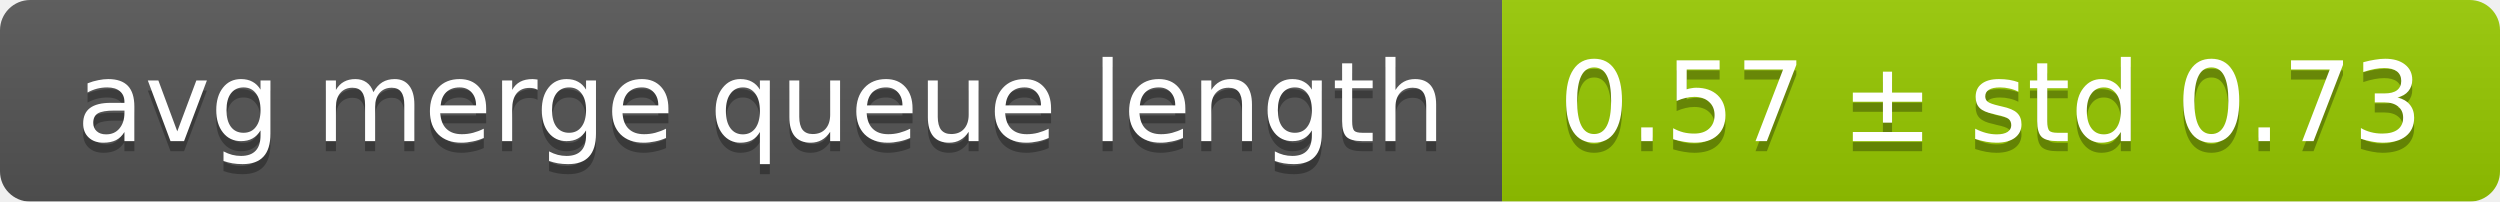
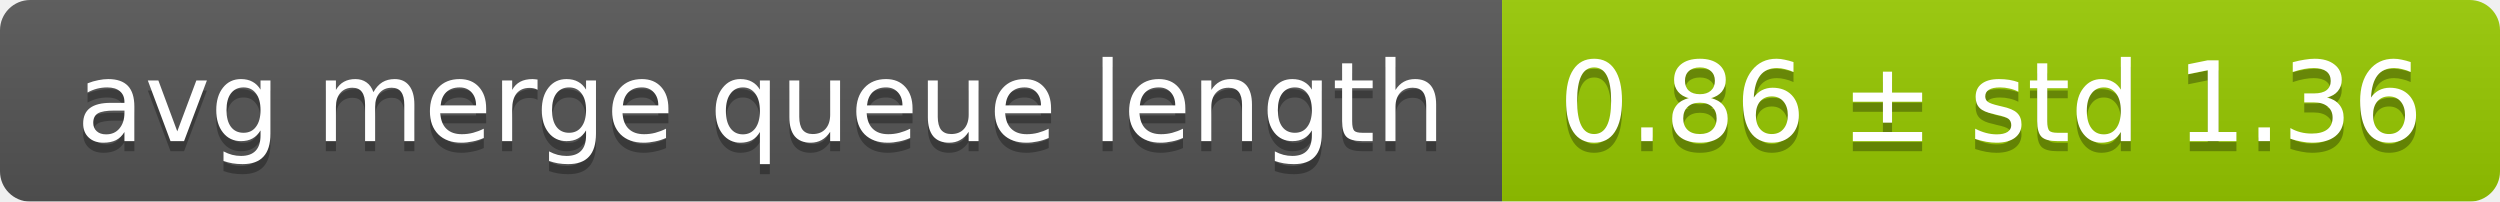
<svg xmlns="http://www.w3.org/2000/svg" width="248" height="20">
  <linearGradient id="smooth" x2="0" y2="100%">
    <stop offset="0" stop-color="#bbb" stop-opacity=".1" />
    <stop offset="1" stop-opacity=".1" />
  </linearGradient>
  <mask id="round">
    <rect width="248" height="20" rx="3" fill="#fff" />
  </mask>
  <g mask="url(#round)">
    <rect width="149" height="20" fill="#555" />
    <rect x="149" width="99" height="20" fill="#97ca00" />
    <rect width="248" height="20" fill="url(#smooth)" />
  </g>
  <g fill="#fff" text-anchor="middle" font-family="DejaVu Sans,Verdana,Geneva,sans-serif" font-size="11">
    <text x="75.5" y="15" fill="#010101" fill-opacity=".3">avg merge queue length</text>
    <text x="75.5" y="14">avg merge queue length</text>
-     <text x="197.5" y="15" fill="#010101" fill-opacity=".3">0.57 ± std 0.73</text>
-     <text x="197.5" y="14">0.57 ± std 0.73</text>
+     <text x="197.5" y="15" fill="#010101" fill-opacity=".3">0.86 ± std 1.36</text>
+     <text x="197.5" y="14">0.86 ± std 1.36</text>
  </g>
</svg>
